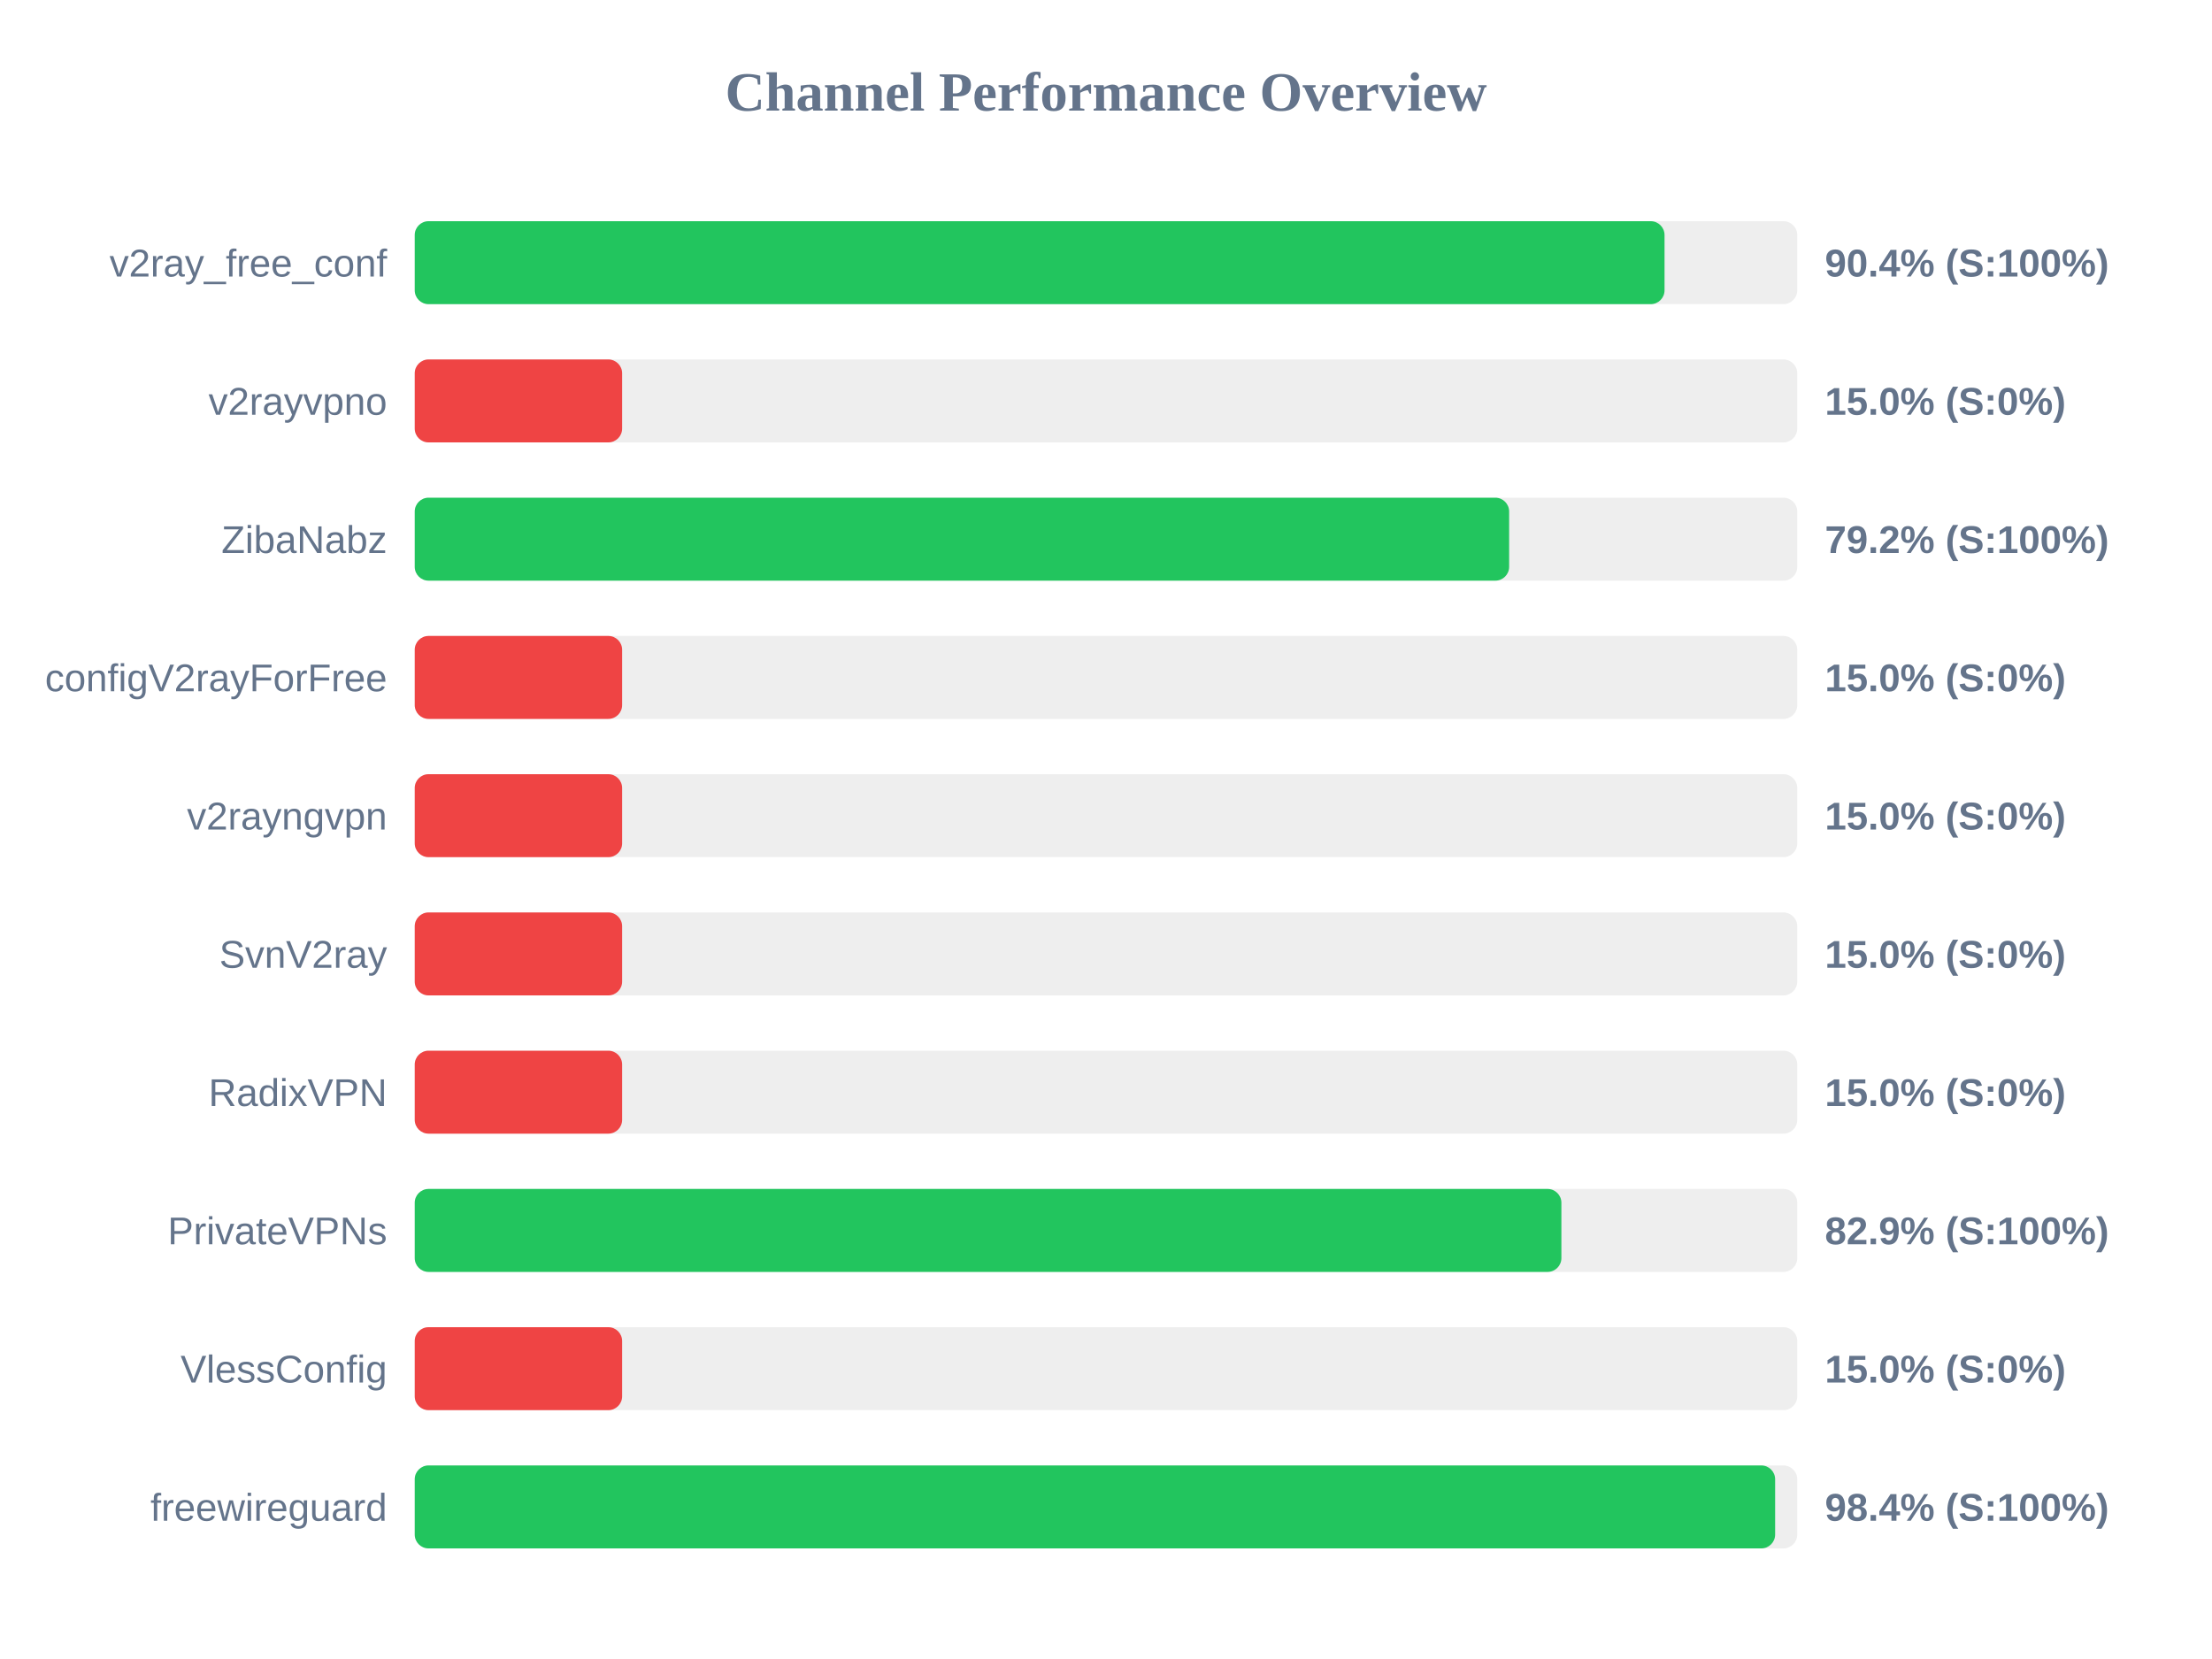
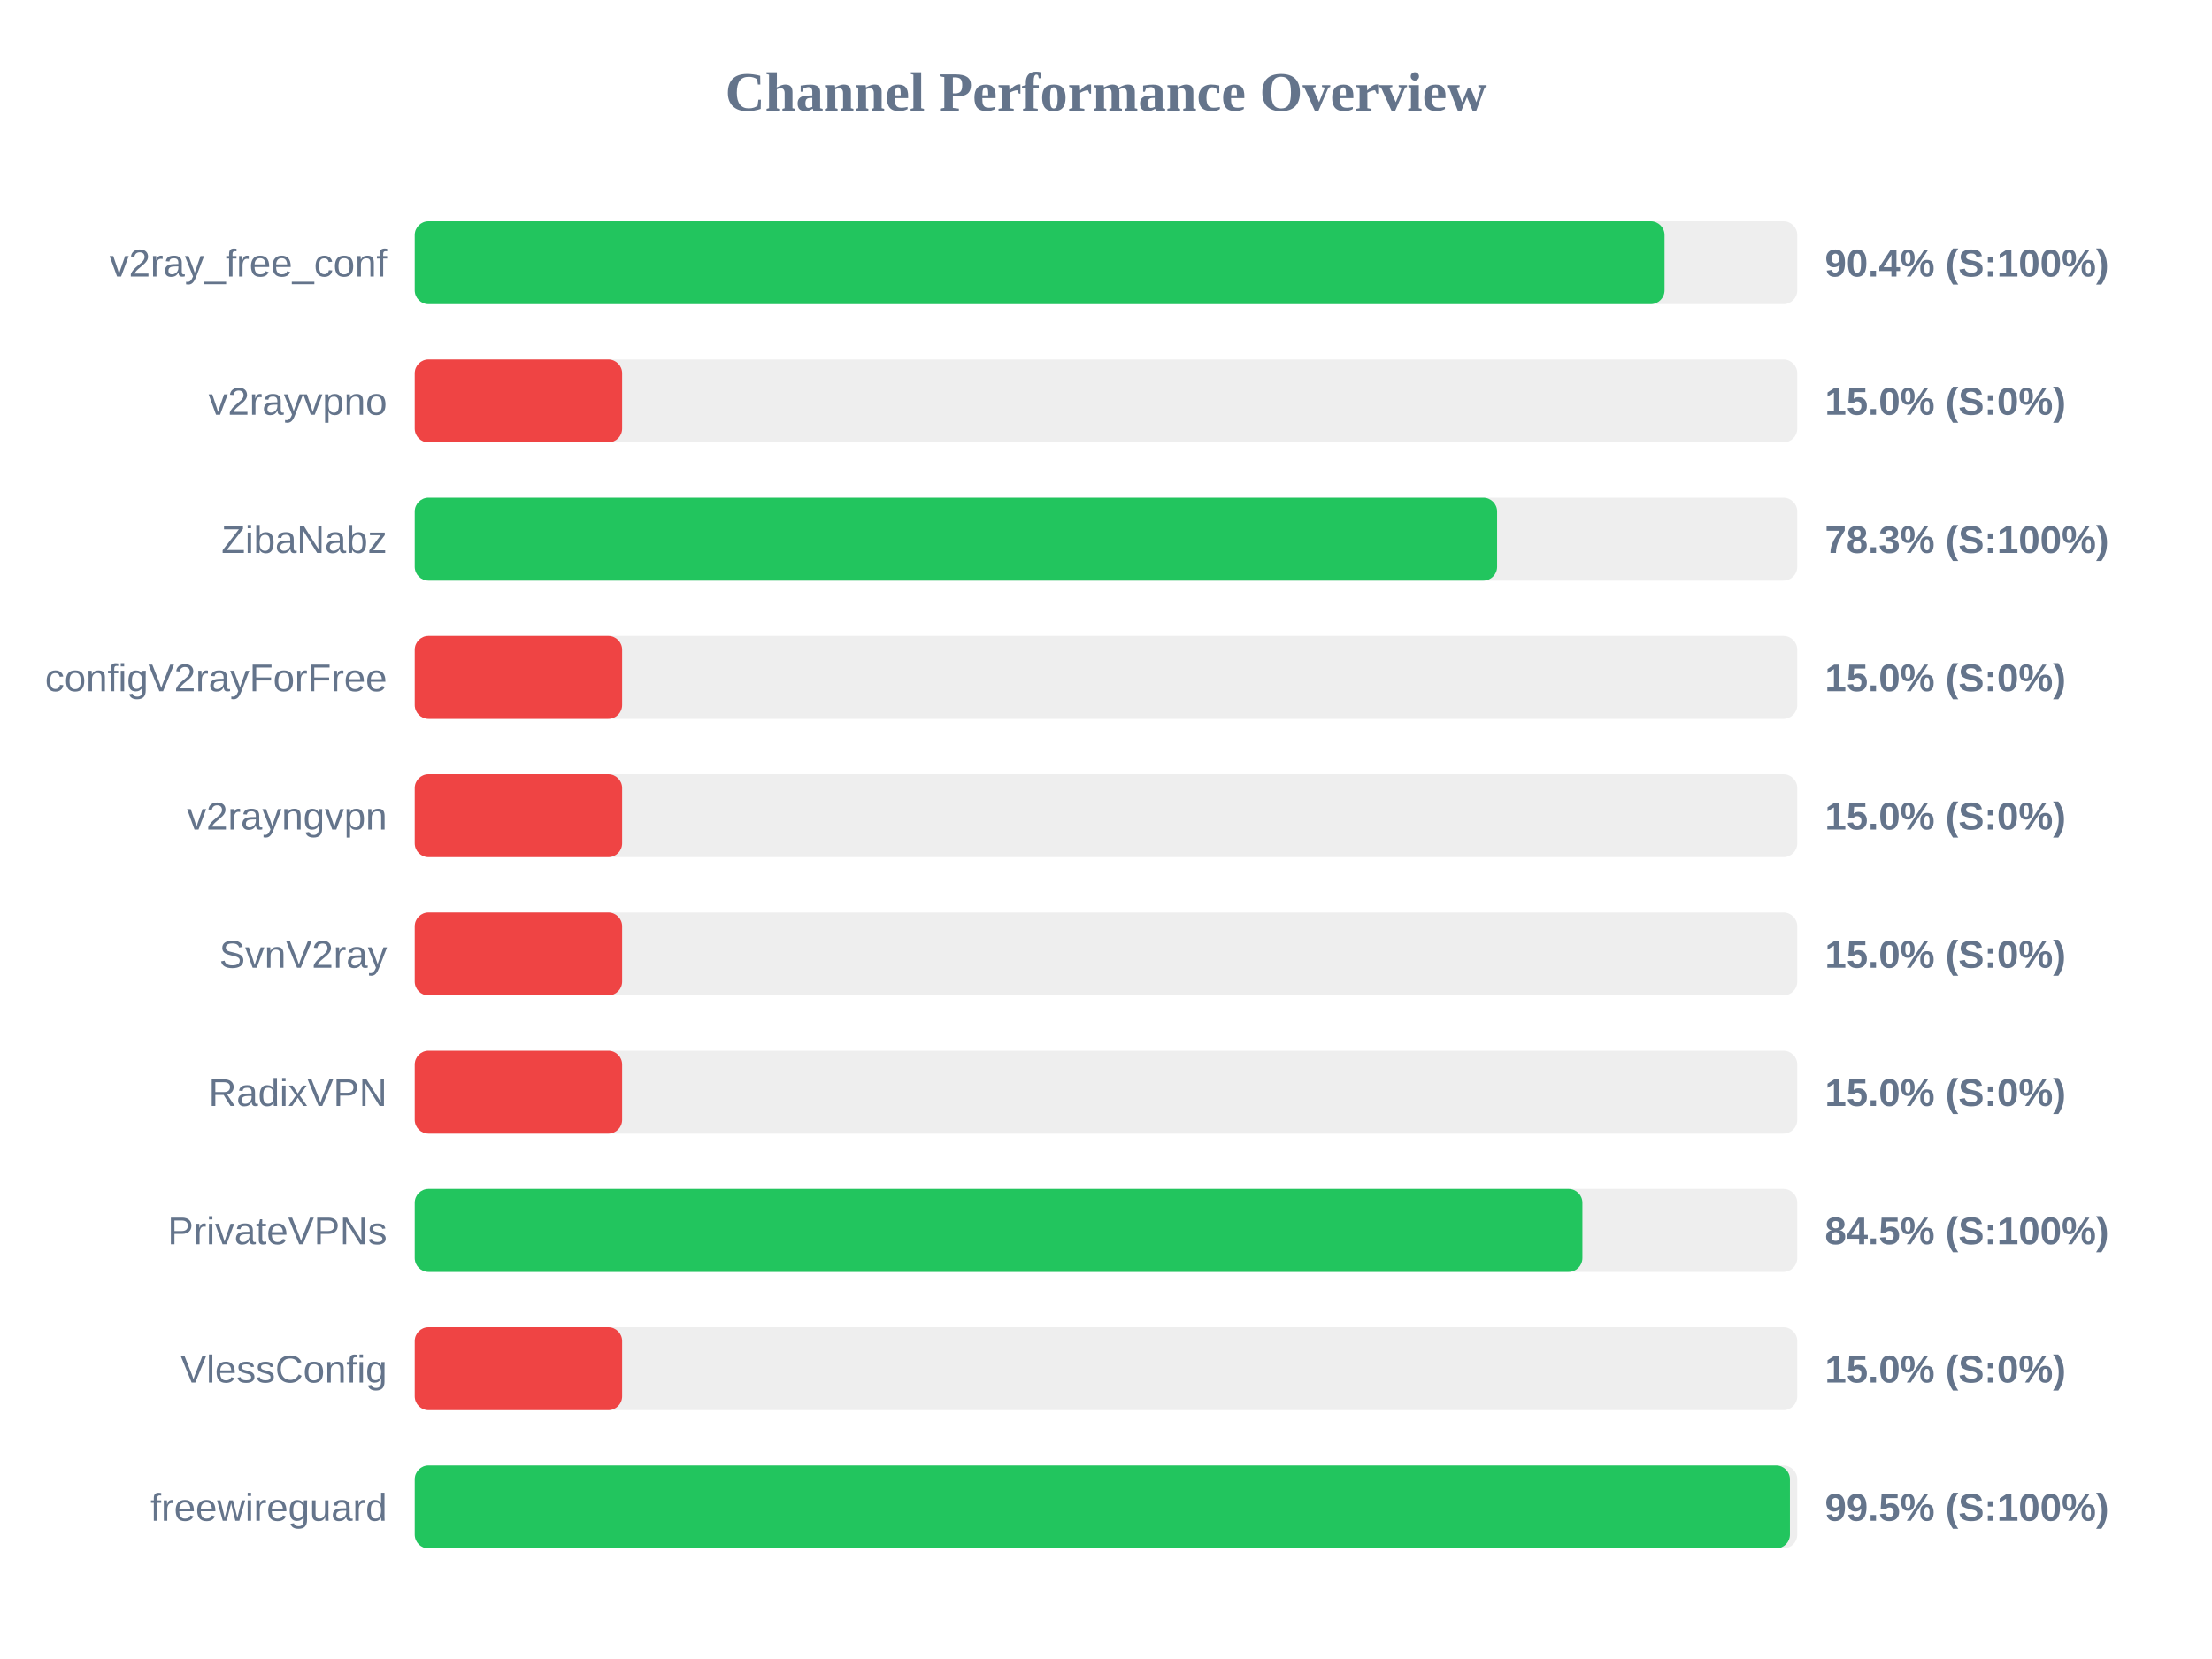
<svg xmlns="http://www.w3.org/2000/svg" width="800" height="600" version="1.1">
  <style>
        .row { font: 14px Arial; fill: #64748b; }
        .score { font: bold 14px Arial; fill: #64748b; }
    </style>
  <text x="400" y="40" text-anchor="middle" font-size="20px" font-weight="bold" fill="#64748b">Channel Performance Overview</text>
  <rect x="150" y="80" width="500" height="30" fill="#eee" rx="5" />
  <rect x="150" y="80" width="452.0" height="30" fill="#22c55e" rx="5" />
  <text x="140" y="100" text-anchor="end" class="row">v2ray_free_conf</text>
  <text x="660" y="100" text-anchor="start" class="score">90.4% (S:100%)</text>
  <rect x="150" y="130" width="500" height="30" fill="#eee" rx="5" />
  <rect x="150" y="130" width="75.0" height="30" fill="#ef4444" rx="5" />
  <text x="140" y="150" text-anchor="end" class="row">v2rayvpno</text>
  <text x="660" y="150" text-anchor="start" class="score">15.0% (S:0%)</text>
  <rect x="150" y="180" width="500" height="30" fill="#eee" rx="5" />
-   <rect x="150" y="180" width="395.8" height="30" fill="#22c55e" rx="5" />
+   <rect x="150" y="180" width="391.45" height="30" fill="#22c55e" rx="5" />
  <text x="140" y="200" text-anchor="end" class="row">ZibaNabz</text>
-   <text x="660" y="200" text-anchor="start" class="score">79.2% (S:100%)</text>
+   <text x="660" y="200" text-anchor="start" class="score">78.3% (S:100%)</text>
  <rect x="150" y="230" width="500" height="30" fill="#eee" rx="5" />
  <rect x="150" y="230" width="75.0" height="30" fill="#ef4444" rx="5" />
  <text x="140" y="250" text-anchor="end" class="row">configV2rayForFree</text>
  <text x="660" y="250" text-anchor="start" class="score">15.0% (S:0%)</text>
  <rect x="150" y="280" width="500" height="30" fill="#eee" rx="5" />
  <rect x="150" y="280" width="75.0" height="30" fill="#ef4444" rx="5" />
  <text x="140" y="300" text-anchor="end" class="row">v2rayngvpn</text>
  <text x="660" y="300" text-anchor="start" class="score">15.0% (S:0%)</text>
  <rect x="150" y="330" width="500" height="30" fill="#eee" rx="5" />
  <rect x="150" y="330" width="75.0" height="30" fill="#ef4444" rx="5" />
  <text x="140" y="350" text-anchor="end" class="row">SvnV2ray</text>
  <text x="660" y="350" text-anchor="start" class="score">15.0% (S:0%)</text>
  <rect x="150" y="380" width="500" height="30" fill="#eee" rx="5" />
  <rect x="150" y="380" width="75.0" height="30" fill="#ef4444" rx="5" />
  <text x="140" y="400" text-anchor="end" class="row">RadixVPN</text>
  <text x="660" y="400" text-anchor="start" class="score">15.0% (S:0%)</text>
  <rect x="150" y="430" width="500" height="30" fill="#eee" rx="5" />
-   <rect x="150" y="430" width="414.7" height="30" fill="#22c55e" rx="5" />
+   <rect x="150" y="430" width="422.3" height="30" fill="#22c55e" rx="5" />
  <text x="140" y="450" text-anchor="end" class="row">PrivateVPNs</text>
-   <text x="660" y="450" text-anchor="start" class="score">82.9% (S:100%)</text>
+   <text x="660" y="450" text-anchor="start" class="score">84.5% (S:100%)</text>
  <rect x="150" y="480" width="500" height="30" fill="#eee" rx="5" />
  <rect x="150" y="480" width="75.0" height="30" fill="#ef4444" rx="5" />
  <text x="140" y="500" text-anchor="end" class="row">VlessConfig</text>
  <text x="660" y="500" text-anchor="start" class="score">15.0% (S:0%)</text>
  <rect x="150" y="530" width="500" height="30" fill="#eee" rx="5" />
-   <rect x="150" y="530" width="492.0" height="30" fill="#22c55e" rx="5" />
+   <rect x="150" y="530" width="497.35" height="30" fill="#22c55e" rx="5" />
  <text x="140" y="550" text-anchor="end" class="row">freewireguard</text>
-   <text x="660" y="550" text-anchor="start" class="score">98.4% (S:100%)</text>
+   <text x="660" y="550" text-anchor="start" class="score">99.5% (S:100%)</text>
</svg>
